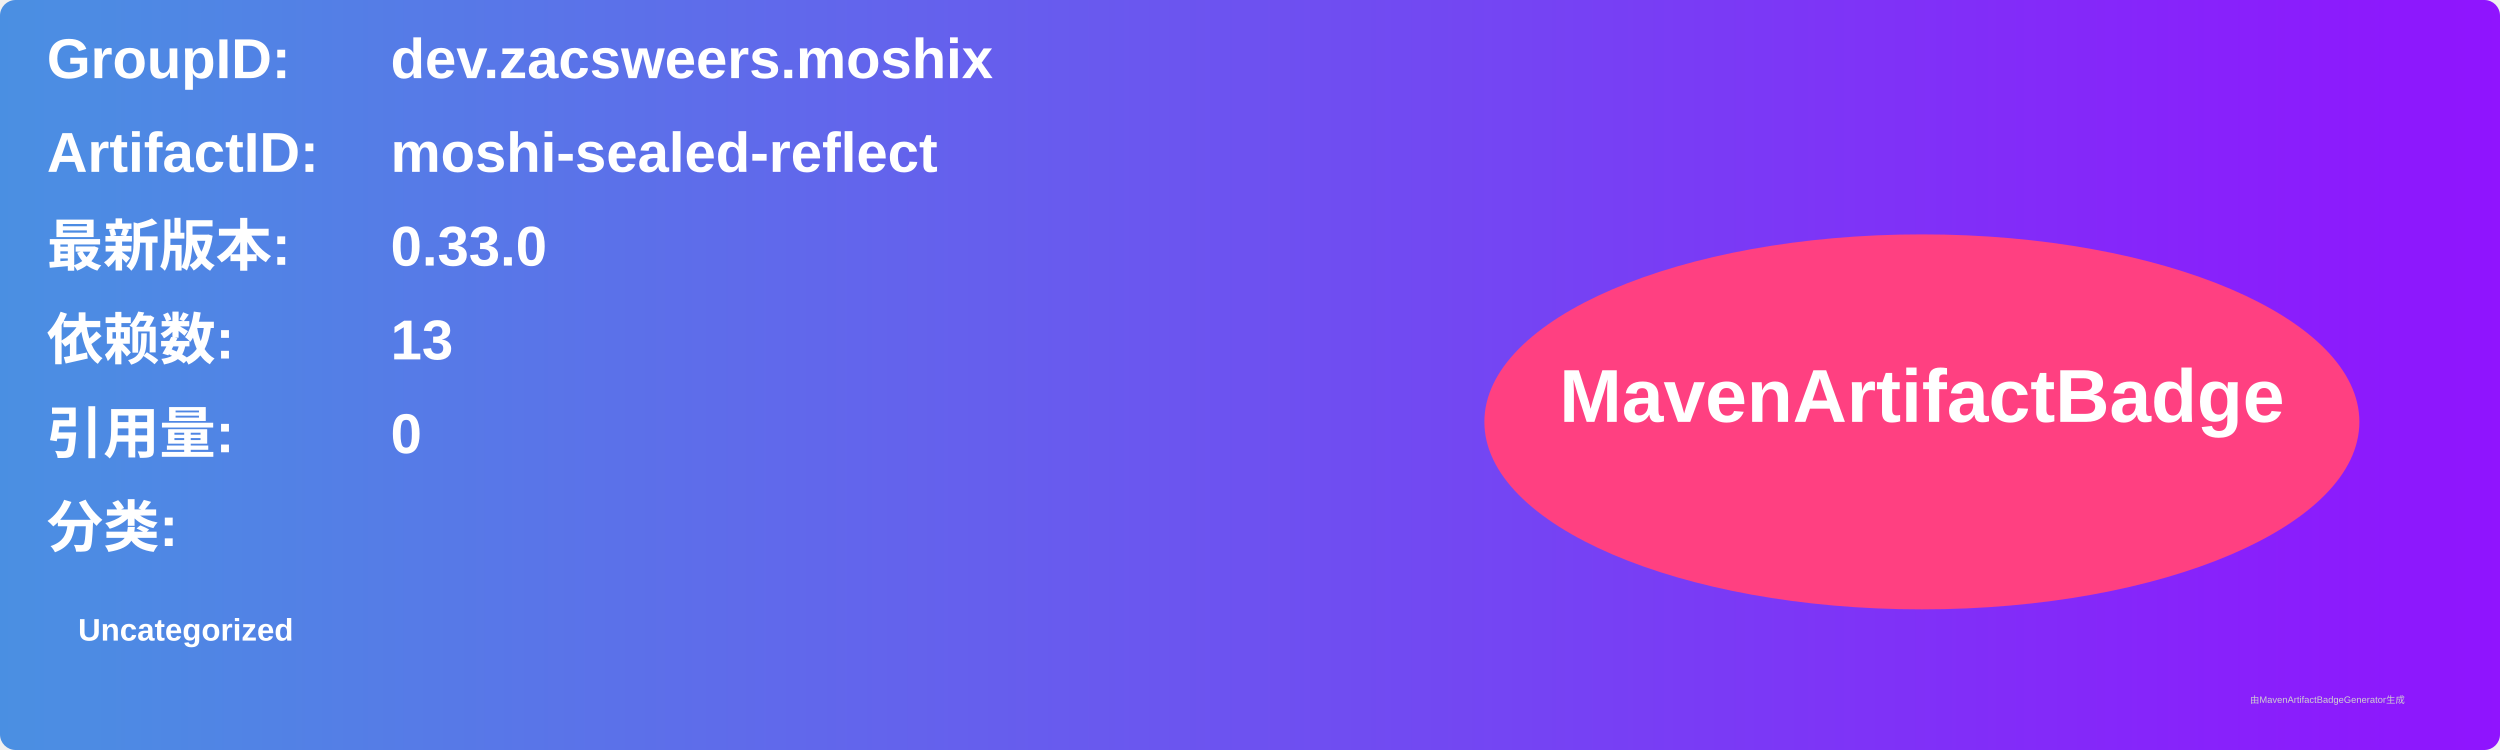
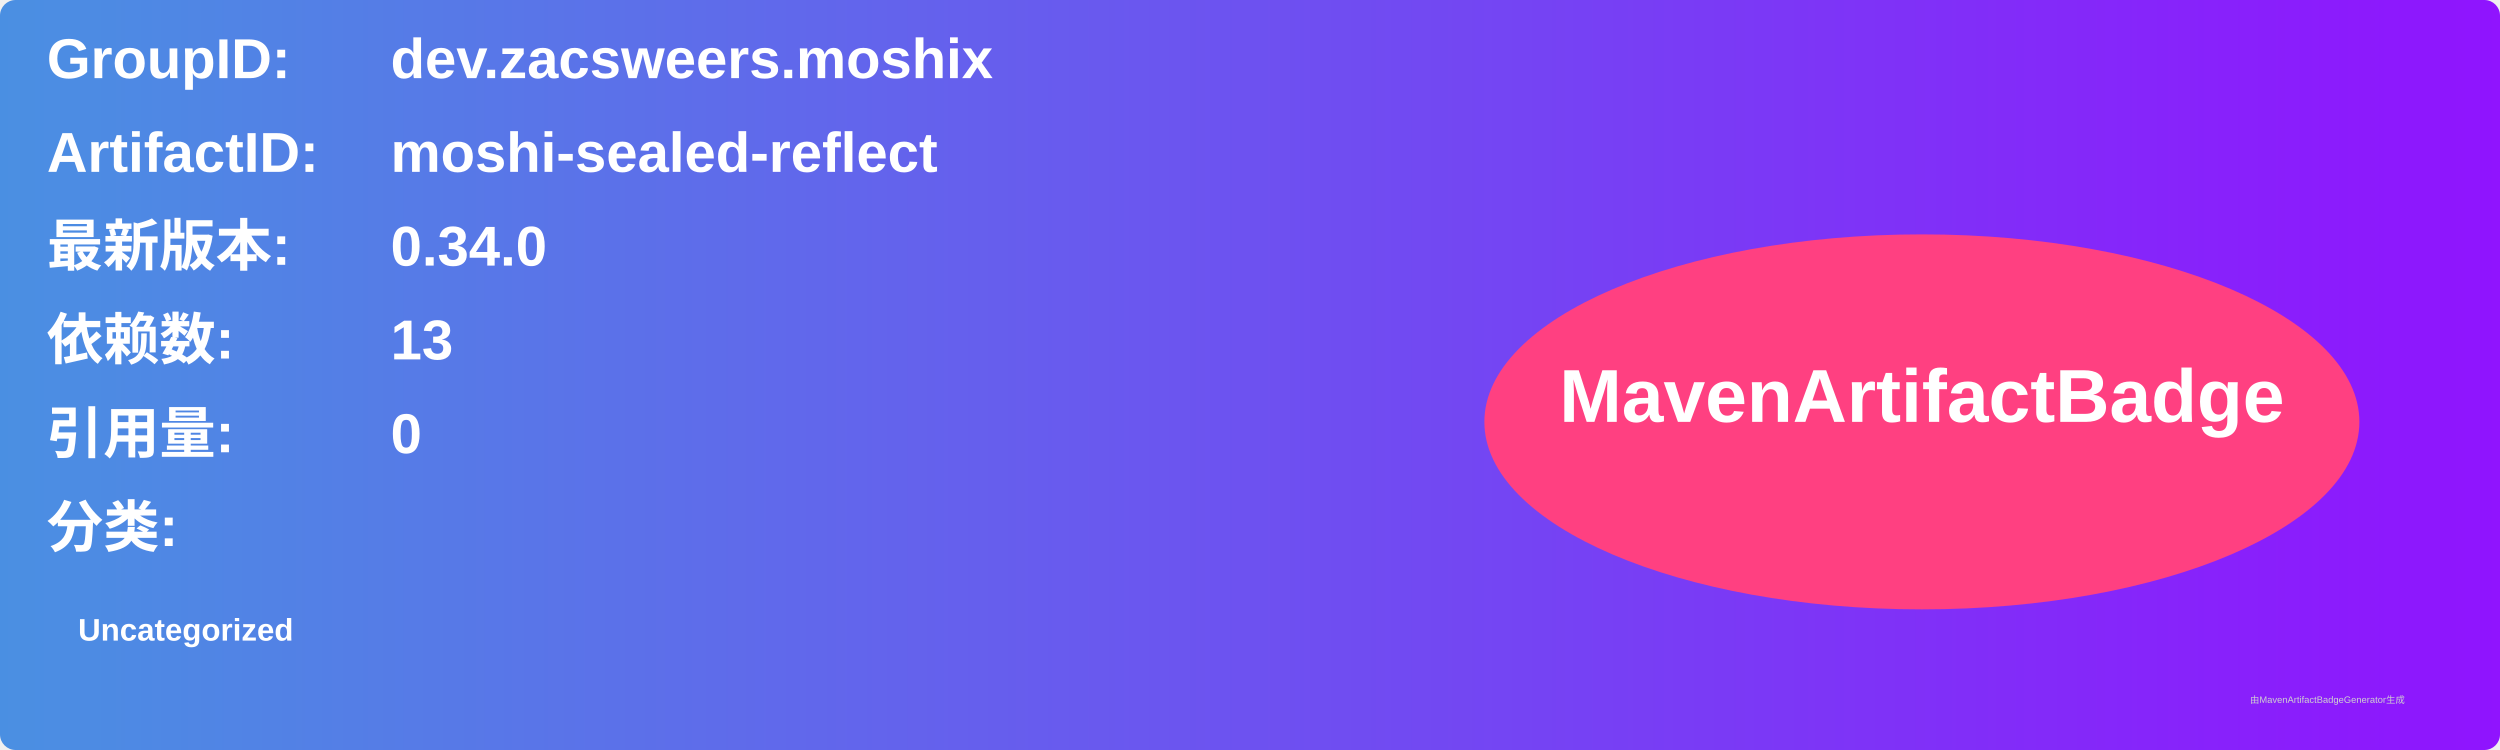
<svg xmlns="http://www.w3.org/2000/svg" width="800" height="240" viewBox="0 0 800 240">
  <linearGradient id="grad" x1="0%" y1="0%" x2="100%" y2="0%">
    <stop offset="0%" stop-color="#4a90e2" />
    <stop offset="100%" stop-color="#9013fe" />
  </linearGradient>
  <rect width="100%" height="100%" rx="5" ry="5" fill="url(#grad)" />
  <g transform="translate(15, 15)">
    <text x="0" y="10" font-family="Arial" font-size="18" fill="white" font-weight="bold" width="260">GroupID:</text>
    <text x="110" y="10" font-family="Arial" font-size="18" fill="white" font-weight="bold" width="460">dev.zacsweers.moshix</text>
    <text x="0" y="40" font-family="Arial" font-size="18" fill="white" font-weight="bold" width="260">ArtifactID:</text>
    <text x="110" y="40" font-family="Arial" font-size="18" fill="white" font-weight="bold" width="460">moshi-sealed-reflect</text>
    <text x="0" y="70" font-family="Arial" font-size="18" fill="white" font-weight="bold">最新版本:</text>
    <text x="110" y="70" font-family="Arial" font-size="18" fill="white" font-weight="bold">
-       <tspan font-weight="bold">0.33.0</tspan>
+       <tspan font-weight="bold">0.34.0</tspan>
    </text>
    <text x="0" y="100" font-family="Arial" font-size="18" fill="white" font-weight="bold">依赖数: </text>
    <text x="110" y="100" font-family="Arial" font-size="18" fill="white">
      <tspan font-weight="bold">13</tspan>
    </text>
    <text x="0" y="130" font-family="Arial" font-size="18" fill="white" font-weight="bold">引用量: </text>
    <text x="110" y="130" font-family="Arial" font-size="18" fill="white">
      <tspan font-weight="bold">0</tspan>
    </text>
    <text x="0" y="160" font-family="Arial" font-size="18" fill="white" font-weight="bold">分类:</text>
    <text x="10" y="190" font-family="Arial" font-size="10" fill="white">
      <tspan font-weight="bold">Uncategorized</tspan>
    </text>
    <ellipse cx="600" cy="120" rx="140" ry="60" fill="#ff4081" />
    <text x="600" y="120" text-anchor="middle" font-family="Arial" font-size="24" fill="white" font-weight="bold">MavenArtifactBadge</text>
  </g>
  <text x="720" y="225" font-family="Arial" font-size="3" fill="#d0d0d0">由MavenArtifactBadgeGenerator生成</text>
</svg>
